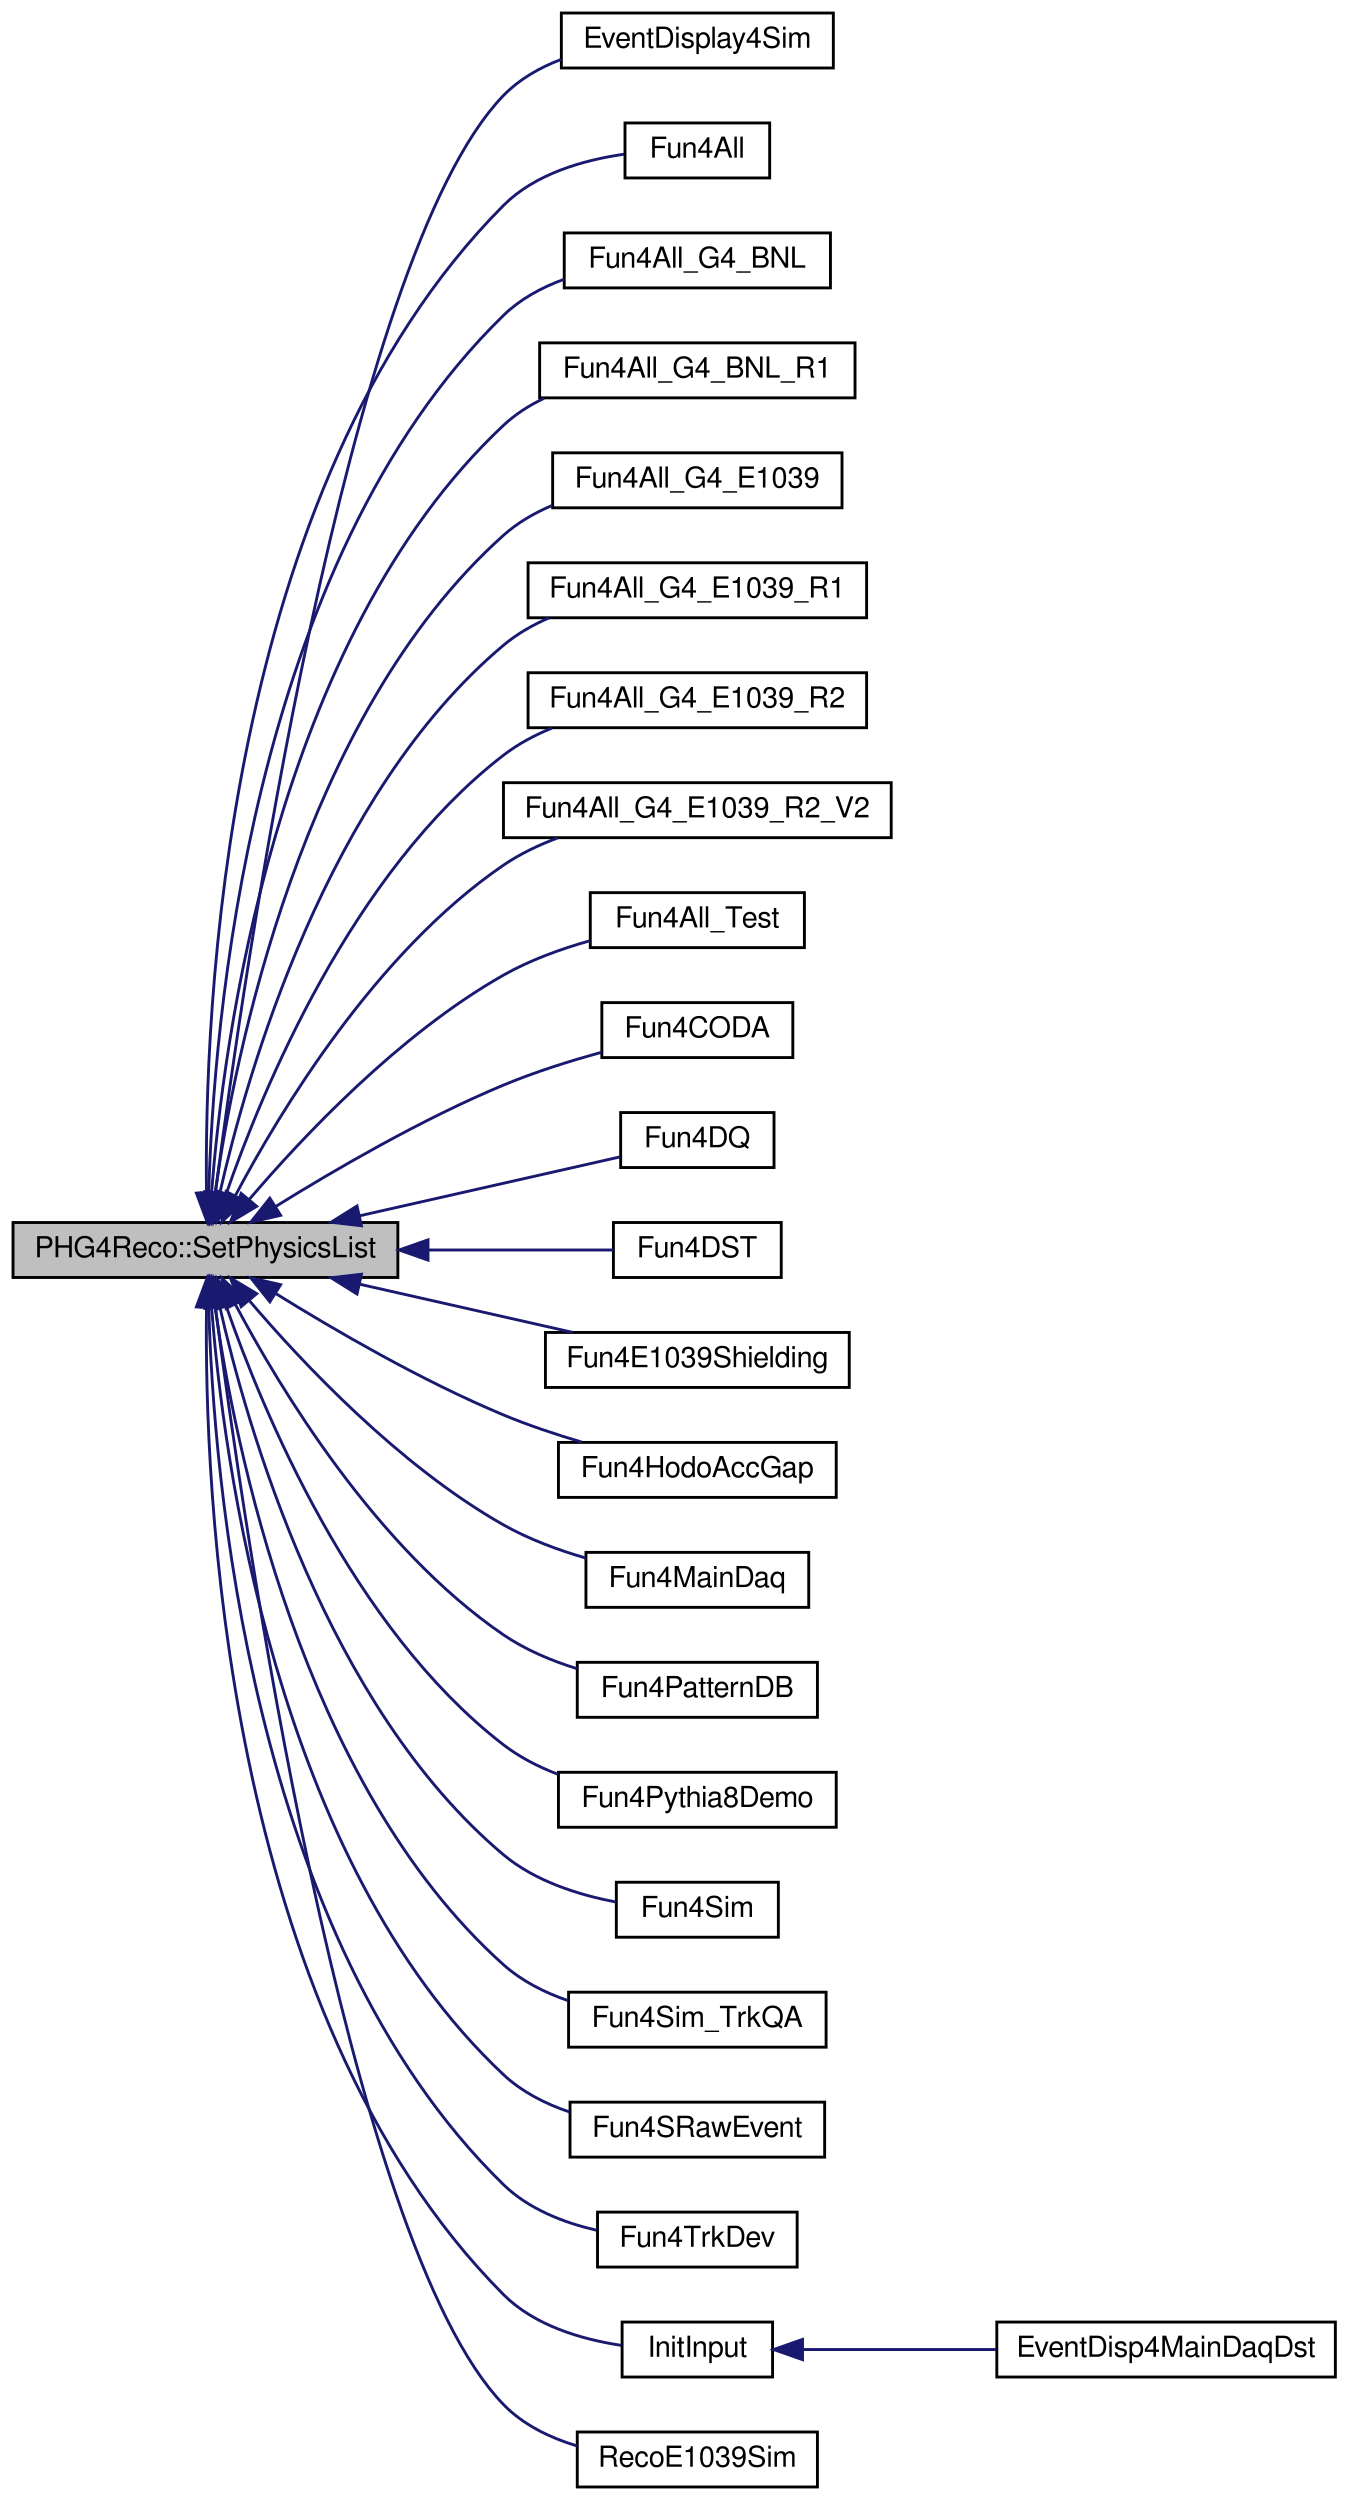
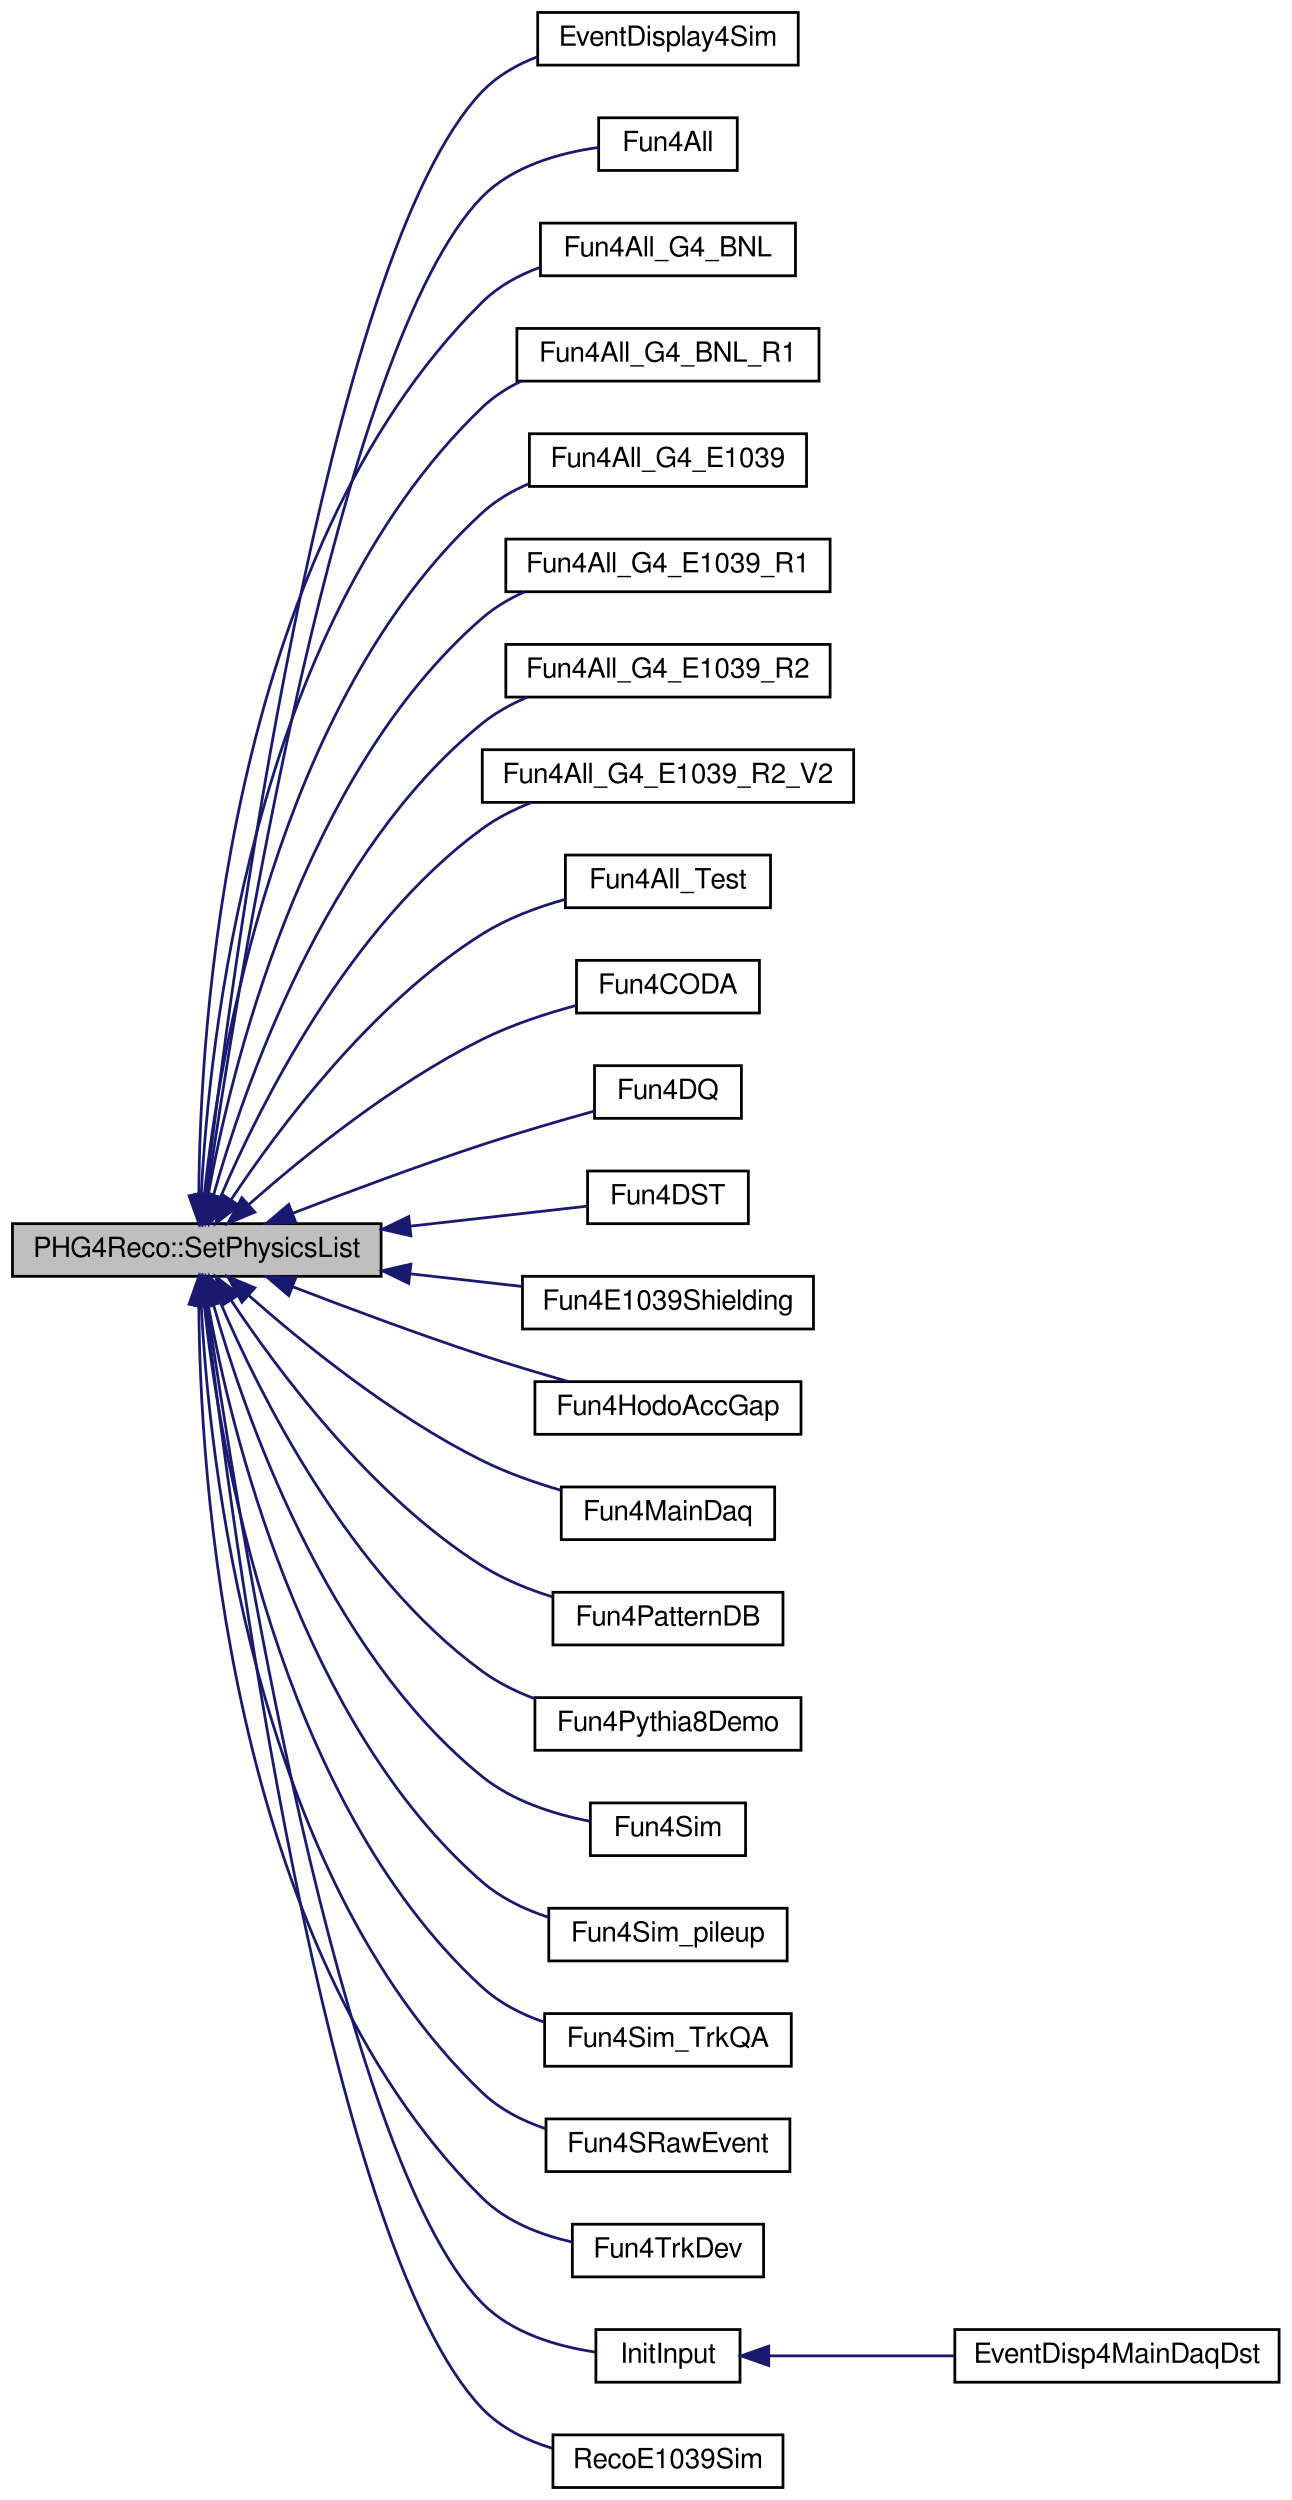
- <svg xmlns="http://www.w3.org/2000/svg" xmlns:xlink="http://www.w3.org/1999/xlink" width="466pt" height="864pt" viewBox="0.00 0.00 466.00 864.00">
-   <g id="graph0" class="graph" transform="scale(1 1) rotate(0) translate(4 860)">
+ <svg xmlns="http://www.w3.org/2000/svg" xmlns:xlink="http://www.w3.org/1999/xlink" width="466pt" height="902pt" viewBox="0.00 0.00 466.00 902.00">
+   <g id="graph0" class="graph" transform="scale(1 1) rotate(0) translate(4 898)">
    <g id="node1" class="node">
-       <polygon fill="#bfbfbf" stroke="black" points="0.5,-418.5 0.5,-437.5 133.5,-437.5 133.5,-418.5 0.5,-418.5" />
-       <text text-anchor="middle" x="67" y="-425.5" font-family="FreeSans" font-size="10.00">PHG4Reco::SetPhysicsList</text>
+       <polygon fill="#bfbfbf" stroke="black" points="0.5,-437.5 0.5,-456.5 133.5,-456.5 133.5,-437.5 0.5,-437.5" />
+       <text text-anchor="middle" x="67" y="-444.5" font-family="FreeSans" font-size="10.00">PHG4Reco::SetPhysicsList</text>
    </g>
    <g id="node2" class="node">
      <g id="a_node2">
        <a xlink:href="../../d1/dd6/EventDisplay4Sim_8C.html#af86696dcebf4f8619d2417d0865bbf66" target="_top" xlink:title="EventDisplay4Sim">
-           <polygon fill="none" stroke="black" points="190,-836.5 190,-855.5 284,-855.5 284,-836.5 190,-836.5" />
-           <text text-anchor="middle" x="237" y="-843.5" font-family="FreeSans" font-size="10.00">EventDisplay4Sim</text>
+           <polygon fill="none" stroke="black" points="190,-874.5 190,-893.5 284,-893.5 284,-874.5 190,-874.5" />
+           <text text-anchor="middle" x="237" y="-881.5" font-family="FreeSans" font-size="10.00">EventDisplay4Sim</text>
        </a>
      </g>
    </g>
    <g id="edge1" class="edge">
-       <path fill="none" stroke="midnightblue" d="M70.446,-447.747C79.816,-520.323 115.646,-770.99 170,-827 175.481,-832.648 182.522,-836.646 189.955,-839.47" />
-       <polygon fill="midnightblue" stroke="midnightblue" points="73.9,-447.165 69.171,-437.685 66.956,-448.046 73.9,-447.165" />
+       <path fill="none" stroke="midnightblue" d="M70.197,-466.722C78.904,-541.448 113.295,-805.924 170,-865 175.45,-870.677 182.476,-874.69 189.904,-877.52" />
+       <polygon fill="midnightblue" stroke="midnightblue" points="73.673,-466.305 69.06,-456.767 66.718,-467.1 73.673,-466.305" />
    </g>
    <g id="node3" class="node">
      <g id="a_node3">
        <a xlink:href="../../d0/d82/GenRoadset_2macro__full__bg_2Fun4All_8C.html#a7c65b350752ebb20f413d8269d7b6c9b" target="_top" xlink:title="Fun4All">
-           <polygon fill="none" stroke="black" points="212,-798.5 212,-817.5 262,-817.5 262,-798.5 212,-798.5" />
-           <text text-anchor="middle" x="237" y="-805.5" font-family="FreeSans" font-size="10.00">Fun4All</text>
+           <polygon fill="none" stroke="black" points="212,-836.5 212,-855.5 262,-855.5 262,-836.5 212,-836.5" />
+           <text text-anchor="middle" x="237" y="-843.5" font-family="FreeSans" font-size="10.00">Fun4All</text>
        </a>
      </g>
    </g>
    <g id="edge2" class="edge">
-       <path fill="none" stroke="midnightblue" d="M67.371,-447.784C66.581,-508.052 72.681,-691.2 170,-789 180.934,-799.988 197.782,-804.716 211.719,-806.708" />
-       <polygon fill="midnightblue" stroke="midnightblue" points="70.872,-447.791 67.587,-437.719 63.873,-447.641 70.872,-447.791" />
+       <path fill="none" stroke="midnightblue" d="M70.71,-466.702C80.752,-536.985 117.974,-774.026 170,-827 180.945,-838.144 197.971,-842.858 211.988,-844.805" />
+       <polygon fill="midnightblue" stroke="midnightblue" points="74.144,-465.991 69.287,-456.575 67.212,-466.965 74.144,-465.991" />
    </g>
    <g id="node4" class="node">
      <g id="a_node4">
        <a xlink:href="../../d9/de0/Fun4All__G4__BNL_8C.html#a62a558c2bb73d1be82a65b16f52ce2e0" target="_top" xlink:title="Fun4All_G4_BNL">
-           <polygon fill="none" stroke="black" points="191,-760.5 191,-779.5 283,-779.5 283,-760.5 191,-760.5" />
-           <text text-anchor="middle" x="237" y="-767.5" font-family="FreeSans" font-size="10.00">Fun4All_G4_BNL</text>
+           <polygon fill="none" stroke="black" points="191,-798.5 191,-817.5 283,-817.5 283,-798.5 191,-798.5" />
+           <text text-anchor="middle" x="237" y="-805.5" font-family="FreeSans" font-size="10.00">Fun4All_G4_BNL</text>
        </a>
      </g>
    </g>
    <g id="edge3" class="edge">
-       <path fill="none" stroke="midnightblue" d="M68.149,-447.888C69.684,-504.021 81.936,-665.161 170,-751 175.806,-756.66 183.185,-760.653 190.89,-763.466" />
-       <polygon fill="midnightblue" stroke="midnightblue" points="71.643,-447.503 67.961,-437.569 64.644,-447.631 71.643,-447.503" />
+       <path fill="none" stroke="midnightblue" d="M67.74,-466.874C68.097,-525.144 77.338,-697.218 170,-789 175.761,-794.706 183.118,-798.721 190.817,-801.541" />
+       <polygon fill="midnightblue" stroke="midnightblue" points="71.24,-466.524 67.768,-456.515 64.24,-466.505 71.24,-466.524" />
    </g>
    <g id="node5" class="node">
      <g id="a_node5">
        <a xlink:href="../../de/dad/Fun4All__G4__BNL__R1_8C.html#a361be596f3554cfa3d0fc26346c50c31" target="_top" xlink:title="Fun4All_G4_BNL_R1">
-           <polygon fill="none" stroke="black" points="182.5,-722.5 182.5,-741.5 291.5,-741.5 291.5,-722.5 182.5,-722.5" />
-           <text text-anchor="middle" x="237" y="-729.5" font-family="FreeSans" font-size="10.00">Fun4All_G4_BNL_R1</text>
+           <polygon fill="none" stroke="black" points="182.5,-760.5 182.5,-779.5 291.5,-779.5 291.5,-760.5 182.5,-760.5" />
+           <text text-anchor="middle" x="237" y="-767.5" font-family="FreeSans" font-size="10.00">Fun4All_G4_BNL_R1</text>
        </a>
      </g>
    </g>
    <g id="edge4" class="edge">
-       <path fill="none" stroke="midnightblue" d="M69.097,-447.598C73.05,-498.988 90.913,-638.774 170,-713 174.086,-716.835 178.897,-719.903 184.028,-722.355" />
-       <polygon fill="midnightblue" stroke="midnightblue" points="72.582,-447.263 68.418,-437.521 65.598,-447.734 72.582,-447.263" />
+       <path fill="none" stroke="midnightblue" d="M68.602,-466.798C71.336,-520.636 86.462,-671.013 170,-751 174.048,-754.876 178.834,-757.969 183.951,-760.436" />
+       <polygon fill="midnightblue" stroke="midnightblue" points="72.089,-466.419 68.178,-456.572 65.095,-466.709 72.089,-466.419" />
    </g>
    <g id="node6" class="node">
      <g id="a_node6">
        <a xlink:href="../../d1/d24/Fun4All__G4__E1039_8C.html#ad81863c21df83a735c57713bc9ec59b1" target="_top" xlink:title="Fun4All_G4_E1039">
-           <polygon fill="none" stroke="black" points="187,-684.5 187,-703.5 287,-703.5 287,-684.5 187,-684.5" />
-           <text text-anchor="middle" x="237" y="-691.5" font-family="FreeSans" font-size="10.00">Fun4All_G4_E1039</text>
+           <polygon fill="none" stroke="black" points="187,-722.5 187,-741.5 287,-741.5 287,-722.5 187,-722.5" />
+           <text text-anchor="middle" x="237" y="-729.5" font-family="FreeSans" font-size="10.00">Fun4All_G4_E1039</text>
        </a>
      </g>
    </g>
    <g id="edge5" class="edge">
-       <path fill="none" stroke="midnightblue" d="M70.345,-447.773C76.951,-494.484 100.038,-612.423 170,-675 174.888,-679.372 180.722,-682.742 186.87,-685.34" />
-       <polygon fill="midnightblue" stroke="midnightblue" points="73.801,-447.203 69.03,-437.743 66.86,-448.113 73.801,-447.203" />
+       <path fill="none" stroke="midnightblue" d="M69.703,-466.925C75.001,-516.204 95.609,-644.738 170,-713 174.832,-717.434 180.634,-720.84 186.767,-723.454" />
+       <polygon fill="midnightblue" stroke="midnightblue" points="73.158,-466.287 68.705,-456.673 66.191,-466.965 73.158,-466.287" />
    </g>
    <g id="node7" class="node">
      <g id="a_node7">
        <a xlink:href="../../de/d10/Fun4All__G4__E1039__R1_8C.html#aa484b834b55e3114dfd4cd82dcd11831" target="_top" xlink:title="Fun4All_G4_E1039_R1">
-           <polygon fill="none" stroke="black" points="178.5,-646.5 178.5,-665.5 295.5,-665.5 295.5,-646.5 178.5,-646.5" />
-           <text text-anchor="middle" x="237" y="-653.5" font-family="FreeSans" font-size="10.00">Fun4All_G4_E1039_R1</text>
+           <polygon fill="none" stroke="black" points="178.5,-684.5 178.5,-703.5 295.5,-703.5 295.5,-684.5 178.5,-684.5" />
+           <text text-anchor="middle" x="237" y="-691.5" font-family="FreeSans" font-size="10.00">Fun4All_G4_E1039_R1</text>
        </a>
      </g>
    </g>
    <g id="edge6" class="edge">
-       <path fill="none" stroke="midnightblue" d="M71.927,-447.494C81.282,-488.817 108.824,-585.626 170,-637 174.657,-640.911 180.078,-644.017 185.773,-646.485" />
-       <polygon fill="midnightblue" stroke="midnightblue" points="75.325,-446.646 69.801,-437.605 68.481,-448.118 75.325,-446.646" />
+       <path fill="none" stroke="midnightblue" d="M71.153,-467.043C79.195,-511.361 104.648,-618.233 170,-675 174.501,-678.91 179.761,-682.017 185.313,-684.486" />
+       <polygon fill="midnightblue" stroke="midnightblue" points="74.566,-466.235 69.434,-456.966 67.666,-467.412 74.566,-466.235" />
    </g>
    <g id="node8" class="node">
      <g id="a_node8">
        <a xlink:href="../../df/d98/Fun4All__G4__E1039__R2_8C.html#a0cc5938b98723b2d5216049aad7edb01" target="_top" xlink:title="Fun4All_G4_E1039_R2">
-           <polygon fill="none" stroke="black" points="178.5,-608.5 178.5,-627.5 295.5,-627.5 295.5,-608.5 178.5,-608.5" />
-           <text text-anchor="middle" x="237" y="-615.5" font-family="FreeSans" font-size="10.00">Fun4All_G4_E1039_R2</text>
+           <polygon fill="none" stroke="black" points="178.5,-646.5 178.5,-665.5 295.5,-665.5 295.5,-646.5 178.5,-646.5" />
+           <text text-anchor="middle" x="237" y="-653.5" font-family="FreeSans" font-size="10.00">Fun4All_G4_E1039_R2</text>
        </a>
      </g>
    </g>
    <g id="edge7" class="edge">
-       <path fill="none" stroke="midnightblue" d="M74.231,-447.557C86.594,-483.172 117.645,-558.649 170,-599 175.005,-602.858 180.767,-605.933 186.758,-608.383" />
-       <polygon fill="midnightblue" stroke="midnightblue" points="77.482,-446.241 70.992,-437.866 70.843,-448.46 77.482,-446.241" />
+       <path fill="none" stroke="midnightblue" d="M72.976,-466.545C83.816,-505.104 113.262,-591.193 170,-637 174.824,-640.895 180.412,-643.991 186.254,-646.453" />
+       <polygon fill="midnightblue" stroke="midnightblue" points="76.279,-465.348 70.302,-456.6 69.519,-467.166 76.279,-465.348" />
    </g>
    <g id="node9" class="node">
      <g id="a_node9">
        <a xlink:href="../../d1/d91/Fun4All__G4__E1039__R2__V2_8C.html#a89f8b08cddafb17f4ba14e509a0ca1db" target="_top" xlink:title="Fun4All_G4_E1039_R2_V2">
-           <polygon fill="none" stroke="black" points="170,-570.5 170,-589.5 304,-589.5 304,-570.5 170,-570.5" />
-           <text text-anchor="middle" x="237" y="-577.5" font-family="FreeSans" font-size="10.00">Fun4All_G4_E1039_R2_V2</text>
+           <polygon fill="none" stroke="black" points="170,-608.5 170,-627.5 304,-627.5 304,-608.5 170,-608.5" />
+           <text text-anchor="middle" x="237" y="-615.5" font-family="FreeSans" font-size="10.00">Fun4All_G4_E1039_R2_V2</text>
        </a>
      </g>
    </g>
    <g id="edge8" class="edge">
-       <path fill="none" stroke="midnightblue" d="M77.324,-446.779C92.648,-475.7 125.912,-530.939 170,-561 175.714,-564.896 182.227,-568.002 188.883,-570.476" />
-       <polygon fill="midnightblue" stroke="midnightblue" points="80.354,-445.018 72.663,-437.731 74.131,-448.224 80.354,-445.018" />
+       <path fill="none" stroke="midnightblue" d="M75.599,-466.142C89.422,-498.483 121.783,-563.842 170,-599 175.299,-602.864 181.367,-605.944 187.63,-608.4" />
+       <polygon fill="midnightblue" stroke="midnightblue" points="78.68,-464.436 71.625,-456.532 72.212,-467.11 78.68,-464.436" />
    </g>
    <g id="node10" class="node">
      <g id="a_node10">
        <a xlink:href="../../d5/db4/Fun4All__Test_8C.html#ae69a57ea66fbed58544200f95796a66f" target="_top" xlink:title="Fun4All_Test">
-           <polygon fill="none" stroke="black" points="200,-532.5 200,-551.5 274,-551.5 274,-532.5 200,-532.5" />
-           <text text-anchor="middle" x="237" y="-539.5" font-family="FreeSans" font-size="10.00">Fun4All_Test</text>
+           <polygon fill="none" stroke="black" points="200,-570.5 200,-589.5 274,-589.5 274,-570.5 200,-570.5" />
+           <text text-anchor="middle" x="237" y="-577.5" font-family="FreeSans" font-size="10.00">Fun4All_Test</text>
        </a>
      </g>
    </g>
    <g id="edge9" class="edge">
-       <path fill="none" stroke="midnightblue" d="M82.234,-445.578C100.424,-466.915 133.907,-502.569 170,-523 179.131,-528.169 189.784,-532.029 199.832,-534.87" />
-       <polygon fill="midnightblue" stroke="midnightblue" points="84.714,-443.087 75.619,-437.652 79.339,-447.572 84.714,-443.087" />
+       <path fill="none" stroke="midnightblue" d="M79.422,-465.202C96.203,-490.452 129.912,-535.833 170,-561 178.988,-566.642 189.703,-570.658 199.859,-573.496" />
+       <polygon fill="midnightblue" stroke="midnightblue" points="82.218,-463.081 73.841,-456.595 76.344,-466.89 82.218,-463.081" />
    </g>
    <g id="node11" class="node">
      <g id="a_node11">
        <a xlink:href="../../db/dbe/Fun4CODA_8C.html#a1bbee777074605aa2a59ddf9b2b52742" target="_top" xlink:title="Fun4CODA">
-           <polygon fill="none" stroke="black" points="204,-494.5 204,-513.5 270,-513.5 270,-494.5 204,-494.5" />
-           <text text-anchor="middle" x="237" y="-501.5" font-family="FreeSans" font-size="10.00">Fun4CODA</text>
+           <polygon fill="none" stroke="black" points="204,-532.5 204,-551.5 270,-551.5 270,-532.5 204,-532.5" />
+           <text text-anchor="middle" x="237" y="-539.5" font-family="FreeSans" font-size="10.00">Fun4CODA</text>
        </a>
      </g>
    </g>
    <g id="edge10" class="edge">
-       <path fill="none" stroke="midnightblue" d="M91.177,-442.98C111.364,-455.526 141.747,-473.223 170,-485 180.786,-489.496 192.986,-493.334 203.936,-496.359" />
-       <polygon fill="midnightblue" stroke="midnightblue" points="92.99,-439.986 82.663,-437.618 89.259,-445.909 92.99,-439.986" />
+       <path fill="none" stroke="midnightblue" d="M85.613,-463.275C104.968,-480.367 137.627,-506.948 170,-523 180.576,-528.244 192.842,-532.274 203.91,-535.244" />
+       <polygon fill="midnightblue" stroke="midnightblue" points="87.95,-460.67 78.172,-456.589 83.271,-465.876 87.95,-460.67" />
    </g>
    <g id="node12" class="node">
      <g id="a_node12">
        <a xlink:href="../../d4/d6b/Fun4DQ_8C.html#ade50123660c824c610022429d0847486" target="_top" xlink:title="Fun4DQ">
-           <polygon fill="none" stroke="black" points="210.5,-456.5 210.5,-475.5 263.5,-475.5 263.5,-456.5 210.5,-456.5" />
-           <text text-anchor="middle" x="237" y="-463.5" font-family="FreeSans" font-size="10.00">Fun4DQ</text>
+           <polygon fill="none" stroke="black" points="210.5,-494.5 210.5,-513.5 263.5,-513.5 263.5,-494.5 210.5,-494.5" />
+           <text text-anchor="middle" x="237" y="-501.5" font-family="FreeSans" font-size="10.00">Fun4DQ</text>
        </a>
      </g>
    </g>
    <g id="edge11" class="edge">
-       <path fill="none" stroke="midnightblue" d="M120.285,-439.826C150.247,-446.603 186.518,-454.808 210.37,-460.203" />
-       <polygon fill="midnightblue" stroke="midnightblue" points="120.919,-436.381 110.393,-437.589 119.375,-443.209 120.919,-436.381" />
+       <path fill="none" stroke="midnightblue" d="M101.623,-460.263C121.4,-467.879 146.97,-477.408 170,-485 183.249,-489.368 198.174,-493.712 210.475,-497.142" />
+       <polygon fill="midnightblue" stroke="midnightblue" points="102.724,-456.936 92.135,-456.585 100.194,-463.463 102.724,-456.936" />
    </g>
    <g id="node13" class="node">
      <g id="a_node13">
        <a xlink:href="../../de/daf/Fun4DST_8C.html#a6a43c5ad028285b022976fa872e60cbc" target="_top" xlink:title="Fun4DST">
-           <polygon fill="none" stroke="black" points="208,-418.5 208,-437.5 266,-437.5 266,-418.5 208,-418.5" />
-           <text text-anchor="middle" x="237" y="-425.5" font-family="FreeSans" font-size="10.00">Fun4DST</text>
+           <polygon fill="none" stroke="black" points="208,-456.5 208,-475.5 266,-475.5 266,-456.5 208,-456.5" />
+           <text text-anchor="middle" x="237" y="-463.5" font-family="FreeSans" font-size="10.00">Fun4DST</text>
        </a>
      </g>
    </g>
    <g id="edge12" class="edge">
-       <path fill="none" stroke="midnightblue" d="M143.966,-428C166.773,-428 190.376,-428 207.969,-428" />
-       <polygon fill="midnightblue" stroke="midnightblue" points="143.916,-424.5 133.916,-428 143.916,-431.5 143.916,-424.5" />
+       <path fill="none" stroke="midnightblue" d="M143.966,-455.591C166.773,-458.171 190.376,-460.84 207.969,-462.83" />
+       <polygon fill="midnightblue" stroke="midnightblue" points="144.246,-452.101 133.916,-454.455 143.459,-459.056 144.246,-452.101" />
    </g>
    <g id="node14" class="node">
      <g id="a_node14">
        <a xlink:href="../../d2/d24/Fun4E1039Shielding_8C.html#a42592782dd55d6e219305ff678a00dc2" target="_top" xlink:title="Fun4E1039Shielding">
-           <polygon fill="none" stroke="black" points="184.5,-380.5 184.5,-399.5 289.5,-399.5 289.5,-380.5 184.5,-380.5" />
-           <text text-anchor="middle" x="237" y="-387.5" font-family="FreeSans" font-size="10.00">Fun4E1039Shielding</text>
+           <polygon fill="none" stroke="black" points="184.5,-418.5 184.5,-437.5 289.5,-437.5 289.5,-418.5 184.5,-418.5" />
+           <text text-anchor="middle" x="237" y="-425.5" font-family="FreeSans" font-size="10.00">Fun4E1039Shielding</text>
        </a>
      </g>
    </g>
    <g id="edge13" class="edge">
-       <path fill="none" stroke="midnightblue" d="M120.276,-416.176C143.961,-410.818 171.59,-404.569 193.911,-399.52" />
-       <polygon fill="midnightblue" stroke="midnightblue" points="119.375,-412.791 110.393,-418.411 120.919,-419.619 119.375,-412.791" />
+       <path fill="none" stroke="midnightblue" d="M144.212,-438.381C157.776,-436.847 171.614,-435.282 184.293,-433.848" />
+       <polygon fill="midnightblue" stroke="midnightblue" points="143.459,-434.944 133.916,-439.545 144.246,-441.899 143.459,-434.944" />
    </g>
    <g id="node15" class="node">
      <g id="a_node15">
        <a xlink:href="../../d6/d6a/Fun4HodoAccGap_8C.html#a7aaa0687f144d5e7b417d7e9ac5f36da" target="_top" xlink:title="Fun4HodoAccGap">
-           <polygon fill="none" stroke="black" points="189,-342.5 189,-361.5 285,-361.5 285,-342.5 189,-342.5" />
-           <text text-anchor="middle" x="237" y="-349.5" font-family="FreeSans" font-size="10.00">Fun4HodoAccGap</text>
+           <polygon fill="none" stroke="black" points="189,-380.5 189,-399.5 285,-399.5 285,-380.5 189,-380.5" />
+           <text text-anchor="middle" x="237" y="-387.5" font-family="FreeSans" font-size="10.00">Fun4HodoAccGap</text>
        </a>
      </g>
    </g>
    <g id="edge14" class="edge">
-       <path fill="none" stroke="midnightblue" d="M91.177,-413.02C111.364,-400.474 141.747,-382.777 170,-371 178.584,-367.422 188.065,-364.26 197.098,-361.593" />
-       <polygon fill="midnightblue" stroke="midnightblue" points="89.259,-410.091 82.663,-418.382 92.99,-416.014 89.259,-410.091" />
+       <path fill="none" stroke="midnightblue" d="M101.623,-433.737C121.4,-426.121 146.97,-416.592 170,-409 179.965,-405.715 190.878,-402.443 200.91,-399.564" />
+       <polygon fill="midnightblue" stroke="midnightblue" points="100.194,-430.537 92.135,-437.415 102.724,-437.064 100.194,-430.537" />
    </g>
    <g id="node16" class="node">
      <g id="a_node16">
        <a xlink:href="../../de/d00/e1039-analysis_2OnlMonDev_2Fun4MainDaq_8C.html#ac28bfcc626ab9a3b0aea03bad954a5e5" target="_top" xlink:title="Fun4MainDaq">
-           <polygon fill="none" stroke="black" points="198.5,-304.5 198.5,-323.5 275.5,-323.5 275.5,-304.5 198.5,-304.5" />
-           <text text-anchor="middle" x="237" y="-311.5" font-family="FreeSans" font-size="10.00">Fun4MainDaq</text>
+           <polygon fill="none" stroke="black" points="198.5,-342.5 198.5,-361.5 275.5,-361.5 275.5,-342.5 198.5,-342.5" />
+           <text text-anchor="middle" x="237" y="-349.5" font-family="FreeSans" font-size="10.00">Fun4MainDaq</text>
        </a>
      </g>
    </g>
    <g id="edge15" class="edge">
-       <path fill="none" stroke="midnightblue" d="M82.234,-410.422C100.424,-389.085 133.907,-353.431 170,-333 178.716,-328.066 188.819,-324.324 198.459,-321.524" />
-       <polygon fill="midnightblue" stroke="midnightblue" points="79.339,-408.428 75.619,-418.348 84.714,-412.913 79.339,-408.428" />
+       <path fill="none" stroke="midnightblue" d="M85.613,-430.725C104.968,-413.633 137.627,-387.052 170,-371 178.866,-366.603 188.921,-363.061 198.462,-360.28" />
+       <polygon fill="midnightblue" stroke="midnightblue" points="83.271,-428.124 78.172,-437.411 87.95,-433.33 83.271,-428.124" />
    </g>
    <g id="node17" class="node">
      <g id="a_node17">
        <a xlink:href="../../d7/d66/Fun4PatternDB_8C.html#a9e68afec0dfdd12961d550386529d5eb" target="_top" xlink:title="Fun4PatternDB">
-           <polygon fill="none" stroke="black" points="195.5,-266.5 195.5,-285.5 278.5,-285.5 278.5,-266.5 195.5,-266.5" />
-           <text text-anchor="middle" x="237" y="-273.5" font-family="FreeSans" font-size="10.00">Fun4PatternDB</text>
+           <polygon fill="none" stroke="black" points="195.5,-304.5 195.5,-323.5 278.5,-323.5 278.5,-304.5 195.5,-304.5" />
+           <text text-anchor="middle" x="237" y="-311.5" font-family="FreeSans" font-size="10.00">Fun4PatternDB</text>
        </a>
      </g>
    </g>
    <g id="edge16" class="edge">
-       <path fill="none" stroke="midnightblue" d="M77.324,-409.221C92.648,-380.3 125.912,-325.061 170,-295 177.586,-289.828 186.579,-286.048 195.447,-283.291" />
-       <polygon fill="midnightblue" stroke="midnightblue" points="74.131,-407.776 72.663,-418.269 80.354,-410.982 74.131,-407.776" />
+       <path fill="none" stroke="midnightblue" d="M79.422,-428.798C96.203,-403.548 129.912,-358.167 170,-333 177.675,-328.182 186.61,-324.55 195.38,-321.824" />
+       <polygon fill="midnightblue" stroke="midnightblue" points="76.344,-427.11 73.841,-437.405 82.218,-430.919 76.344,-427.11" />
    </g>
    <g id="node18" class="node">
      <g id="a_node18">
        <a xlink:href="../../de/d66/Fun4Pythia8Demo_8C.html#a6a06be36766511c5ad76013c9cbfe5b5" target="_top" xlink:title="Fun4Pythia8Demo">
-           <polygon fill="none" stroke="black" points="189,-228.5 189,-247.5 285,-247.5 285,-228.5 189,-228.5" />
-           <text text-anchor="middle" x="237" y="-235.5" font-family="FreeSans" font-size="10.00">Fun4Pythia8Demo</text>
+           <polygon fill="none" stroke="black" points="189,-266.5 189,-285.5 285,-285.5 285,-266.5 189,-266.5" />
+           <text text-anchor="middle" x="237" y="-273.5" font-family="FreeSans" font-size="10.00">Fun4Pythia8Demo</text>
        </a>
      </g>
    </g>
    <g id="edge17" class="edge">
-       <path fill="none" stroke="midnightblue" d="M74.231,-408.443C86.594,-372.828 117.645,-297.351 170,-257 175.572,-252.705 182.081,-249.381 188.8,-246.808" />
-       <polygon fill="midnightblue" stroke="midnightblue" points="70.843,-407.54 70.992,-418.134 77.482,-409.759 70.843,-407.54" />
+       <path fill="none" stroke="midnightblue" d="M75.599,-427.858C89.422,-395.517 121.783,-330.158 170,-295 175.684,-290.855 182.254,-287.612 188.999,-285.074" />
+       <polygon fill="midnightblue" stroke="midnightblue" points="72.212,-426.89 71.625,-437.468 78.68,-429.564 72.212,-426.89" />
    </g>
    <g id="node19" class="node">
      <g id="a_node19">
        <a xlink:href="../../d4/dfd/HitEmbedding_2macro__gen__emb_2Fun4Sim_8C.html#a05d19d59f1955a51d54ae22957bbcf86" target="_top" xlink:title="Fun4Sim">
-           <polygon fill="none" stroke="black" points="209,-190.5 209,-209.5 265,-209.5 265,-190.5 209,-190.5" />
-           <text text-anchor="middle" x="237" y="-197.5" font-family="FreeSans" font-size="10.00">Fun4Sim</text>
+           <polygon fill="none" stroke="black" points="209,-228.5 209,-247.5 265,-247.5 265,-228.5 209,-228.5" />
+           <text text-anchor="middle" x="237" y="-235.5" font-family="FreeSans" font-size="10.00">Fun4Sim</text>
        </a>
      </g>
    </g>
    <g id="edge18" class="edge">
-       <path fill="none" stroke="midnightblue" d="M71.927,-408.506C81.282,-367.183 108.824,-270.374 170,-219 180.866,-209.875 195.891,-205.128 208.861,-202.66" />
-       <polygon fill="midnightblue" stroke="midnightblue" points="68.481,-407.882 69.801,-418.395 75.325,-409.354 68.481,-407.882" />
+       <path fill="none" stroke="midnightblue" d="M72.976,-427.455C83.816,-388.896 113.262,-302.807 170,-257 180.947,-248.162 195.825,-243.434 208.684,-240.906" />
+       <polygon fill="midnightblue" stroke="midnightblue" points="69.519,-426.834 70.302,-437.4 76.279,-428.652 69.519,-426.834" />
    </g>
    <g id="node20" class="node">
      <g id="a_node20">
+         <a xlink:href="../../d0/d81/Fun4Sim__pileup_8C.html#a40cad4c0a6a6feeaac7beb8451e154e8" target="_top" xlink:title="Fun4Sim_pileup">
+           <polygon fill="none" stroke="black" points="194,-190.5 194,-209.5 280,-209.5 280,-190.5 194,-190.5" />
+           <text text-anchor="middle" x="237" y="-197.5" font-family="FreeSans" font-size="10.00">Fun4Sim_pileup</text>
+         </a>
+       </g>
+     </g>
+     <g id="edge19" class="edge">
+       <path fill="none" stroke="midnightblue" d="M71.153,-426.957C79.195,-382.639 104.648,-275.767 170,-219 176.751,-213.136 185.212,-209.076 193.8,-206.268" />
+       <polygon fill="midnightblue" stroke="midnightblue" points="67.666,-426.588 69.434,-437.034 74.566,-427.765 67.666,-426.588" />
+     </g>
+     <g id="node21" class="node">
+       <g id="a_node21">
        <a xlink:href="../../d3/da6/Fun4Sim__TrkQA_8C.html#a20f55f3330ca74980c4c35261d0761f8" target="_top" xlink:title="Fun4Sim_TrkQA">
          <polygon fill="none" stroke="black" points="192.5,-152.5 192.5,-171.5 281.5,-171.5 281.5,-152.5 192.5,-152.5" />
          <text text-anchor="middle" x="237" y="-159.5" font-family="FreeSans" font-size="10.00">Fun4Sim_TrkQA</text>
        </a>
      </g>
    </g>
-     <g id="edge19" class="edge">
-       <path fill="none" stroke="midnightblue" d="M70.345,-408.227C76.951,-361.516 100.038,-243.577 170,-181 176.31,-175.356 184.197,-171.381 192.3,-168.584" />
-       <polygon fill="midnightblue" stroke="midnightblue" points="66.86,-407.887 69.03,-418.257 73.801,-408.797 66.86,-407.887" />
-     </g>
-     <g id="node21" class="node">
-       <g id="a_node21">
+     <g id="edge20" class="edge">
+       <path fill="none" stroke="midnightblue" d="M69.703,-427.075C75.001,-377.796 95.609,-249.262 170,-181 176.238,-175.276 184.092,-171.266 192.187,-168.459" />
+       <polygon fill="midnightblue" stroke="midnightblue" points="66.191,-427.035 68.705,-437.327 73.158,-427.713 66.191,-427.035" />
+     </g>
+     <g id="node22" class="node">
+       <g id="a_node22">
        <a xlink:href="../../d8/de7/Fun4SRawEvent_8C.html#aaa9bb2e956ce860a8cb6e7845bcc4ed5" target="_top" xlink:title="Fun4SRawEvent">
          <polygon fill="none" stroke="black" points="193,-114.5 193,-133.5 281,-133.5 281,-114.5 193,-114.5" />
          <text text-anchor="middle" x="237" y="-121.5" font-family="FreeSans" font-size="10.00">Fun4SRawEvent</text>
        </a>
      </g>
    </g>
-     <g id="edge20" class="edge">
-       <path fill="none" stroke="midnightblue" d="M69.097,-408.402C73.05,-357.012 90.913,-217.226 170,-143 176.347,-137.043 184.441,-132.939 192.769,-130.115" />
-       <polygon fill="midnightblue" stroke="midnightblue" points="65.598,-408.266 68.418,-418.479 72.582,-408.737 65.598,-408.266" />
-     </g>
-     <g id="node22" class="node">
-       <g id="a_node22">
+     <g id="edge21" class="edge">
+       <path fill="none" stroke="midnightblue" d="M68.602,-427.202C71.336,-373.364 86.462,-222.987 170,-143 176.287,-136.98 184.355,-132.849 192.678,-130.018" />
+       <polygon fill="midnightblue" stroke="midnightblue" points="65.095,-427.291 68.178,-437.428 72.089,-427.581 65.095,-427.291" />
+     </g>
+     <g id="node23" class="node">
+       <g id="a_node23">
        <a xlink:href="../../d2/d3a/Fun4TrkDev_8C.html#abd98cf50196a6ad7cb2289d1f0442b73" target="_top" xlink:title="Fun4TrkDev">
          <polygon fill="none" stroke="black" points="202.5,-76.5 202.5,-95.5 271.5,-95.5 271.5,-76.5 202.5,-76.5" />
          <text text-anchor="middle" x="237" y="-83.5" font-family="FreeSans" font-size="10.00">Fun4TrkDev</text>
        </a>
      </g>
    </g>
-     <g id="edge21" class="edge">
-       <path fill="none" stroke="midnightblue" d="M68.149,-408.112C69.684,-351.979 81.936,-190.839 170,-105 178.624,-96.594 190.716,-91.863 202.198,-89.216" />
-       <polygon fill="midnightblue" stroke="midnightblue" points="64.644,-408.369 67.961,-418.431 71.643,-408.497 64.644,-408.369" />
-     </g>
-     <g id="node23" class="node">
-       <g id="a_node23">
+     <g id="edge22" class="edge">
+       <path fill="none" stroke="midnightblue" d="M67.74,-427.126C68.097,-368.856 77.338,-196.782 170,-105 178.641,-96.441 190.874,-91.686 202.464,-89.063" />
+       <polygon fill="midnightblue" stroke="midnightblue" points="64.24,-427.495 67.768,-437.485 71.24,-427.476 64.24,-427.495" />
+     </g>
+     <g id="node24" class="node">
+       <g id="a_node24">
        <a xlink:href="../../d6/d9e/EventDisp4MainDaqDst_8C.html#a9d62acc9c2150e00b509d9d553d7d6c1" target="_top" xlink:title="InitInput">
          <polygon fill="none" stroke="black" points="211,-38.5 211,-57.5 263,-57.5 263,-38.5 211,-38.5" />
          <text text-anchor="middle" x="237" y="-45.5" font-family="FreeSans" font-size="10.00">InitInput</text>
        </a>
      </g>
    </g>
-     <g id="edge22" class="edge">
-       <path fill="none" stroke="midnightblue" d="M67.371,-408.216C66.581,-347.948 72.681,-164.8 170,-67 180.681,-56.266 197.008,-51.506 210.75,-49.434" />
-       <polygon fill="midnightblue" stroke="midnightblue" points="63.873,-408.359 67.587,-418.281 70.872,-408.209 63.873,-408.359" />
-     </g>
-     <g id="node25" class="node">
-       <g id="a_node25">
+     <g id="edge23" class="edge">
+       <path fill="none" stroke="midnightblue" d="M70.71,-427.298C80.752,-357.015 117.974,-119.974 170,-67 180.611,-56.196 196.937,-51.435 210.696,-49.381" />
+       <polygon fill="midnightblue" stroke="midnightblue" points="67.212,-427.035 69.287,-437.425 74.144,-428.009 67.212,-427.035" />
+     </g>
+     <g id="node26" class="node">
+       <g id="a_node26">
        <a xlink:href="../../d0/d9c/RecoE1039Sim_8C.html#a7505ed22de28394b320e370de5caa6c3" target="_top" xlink:title="RecoE1039Sim">
          <polygon fill="none" stroke="black" points="195.5,-0.5 195.5,-19.5 278.5,-19.5 278.5,-0.5 195.5,-0.5" />
          <text text-anchor="middle" x="237" y="-7.5" font-family="FreeSans" font-size="10.00">RecoE1039Sim</text>
        </a>
      </g>
    </g>
-     <g id="edge24" class="edge">
-       <path fill="none" stroke="midnightblue" d="M70.446,-408.253C79.816,-335.677 115.646,-85.01 170,-29 176.809,-21.983 186.028,-17.512 195.414,-14.676" />
-       <polygon fill="midnightblue" stroke="midnightblue" points="66.956,-407.954 69.171,-418.315 73.9,-408.835 66.956,-407.954" />
-     </g>
-     <g id="node24" class="node">
-       <g id="a_node24">
+     <g id="edge25" class="edge">
+       <path fill="none" stroke="midnightblue" d="M70.197,-427.278C78.904,-352.552 113.295,-88.076 170,-29 176.771,-21.946 185.975,-17.462 195.36,-14.625" />
+       <polygon fill="midnightblue" stroke="midnightblue" points="66.718,-426.9 69.06,-437.233 73.673,-427.695 66.718,-426.9" />
+     </g>
+     <g id="node25" class="node">
+       <g id="a_node25">
        <a xlink:href="../../d6/d9e/EventDisp4MainDaqDst_8C.html#a52e0269749883c6976db81717ead7d9b" target="_top" xlink:title="EventDisp4MainDaqDst">
          <polygon fill="none" stroke="black" points="340.5,-38.5 340.5,-57.5 457.5,-57.5 457.5,-38.5 340.5,-38.5" />
          <text text-anchor="middle" x="399" y="-45.5" font-family="FreeSans" font-size="10.00">EventDisp4MainDaqDst</text>
        </a>
      </g>
    </g>
-     <g id="edge23" class="edge">
+     <g id="edge24" class="edge">
      <path fill="none" stroke="midnightblue" d="M273.377,-48C292.999,-48 317.888,-48 340.256,-48" />
      <polygon fill="midnightblue" stroke="midnightblue" points="273.353,-44.5 263.352,-48 273.352,-51.5 273.353,-44.5" />
    </g>
  </g>
</svg>
